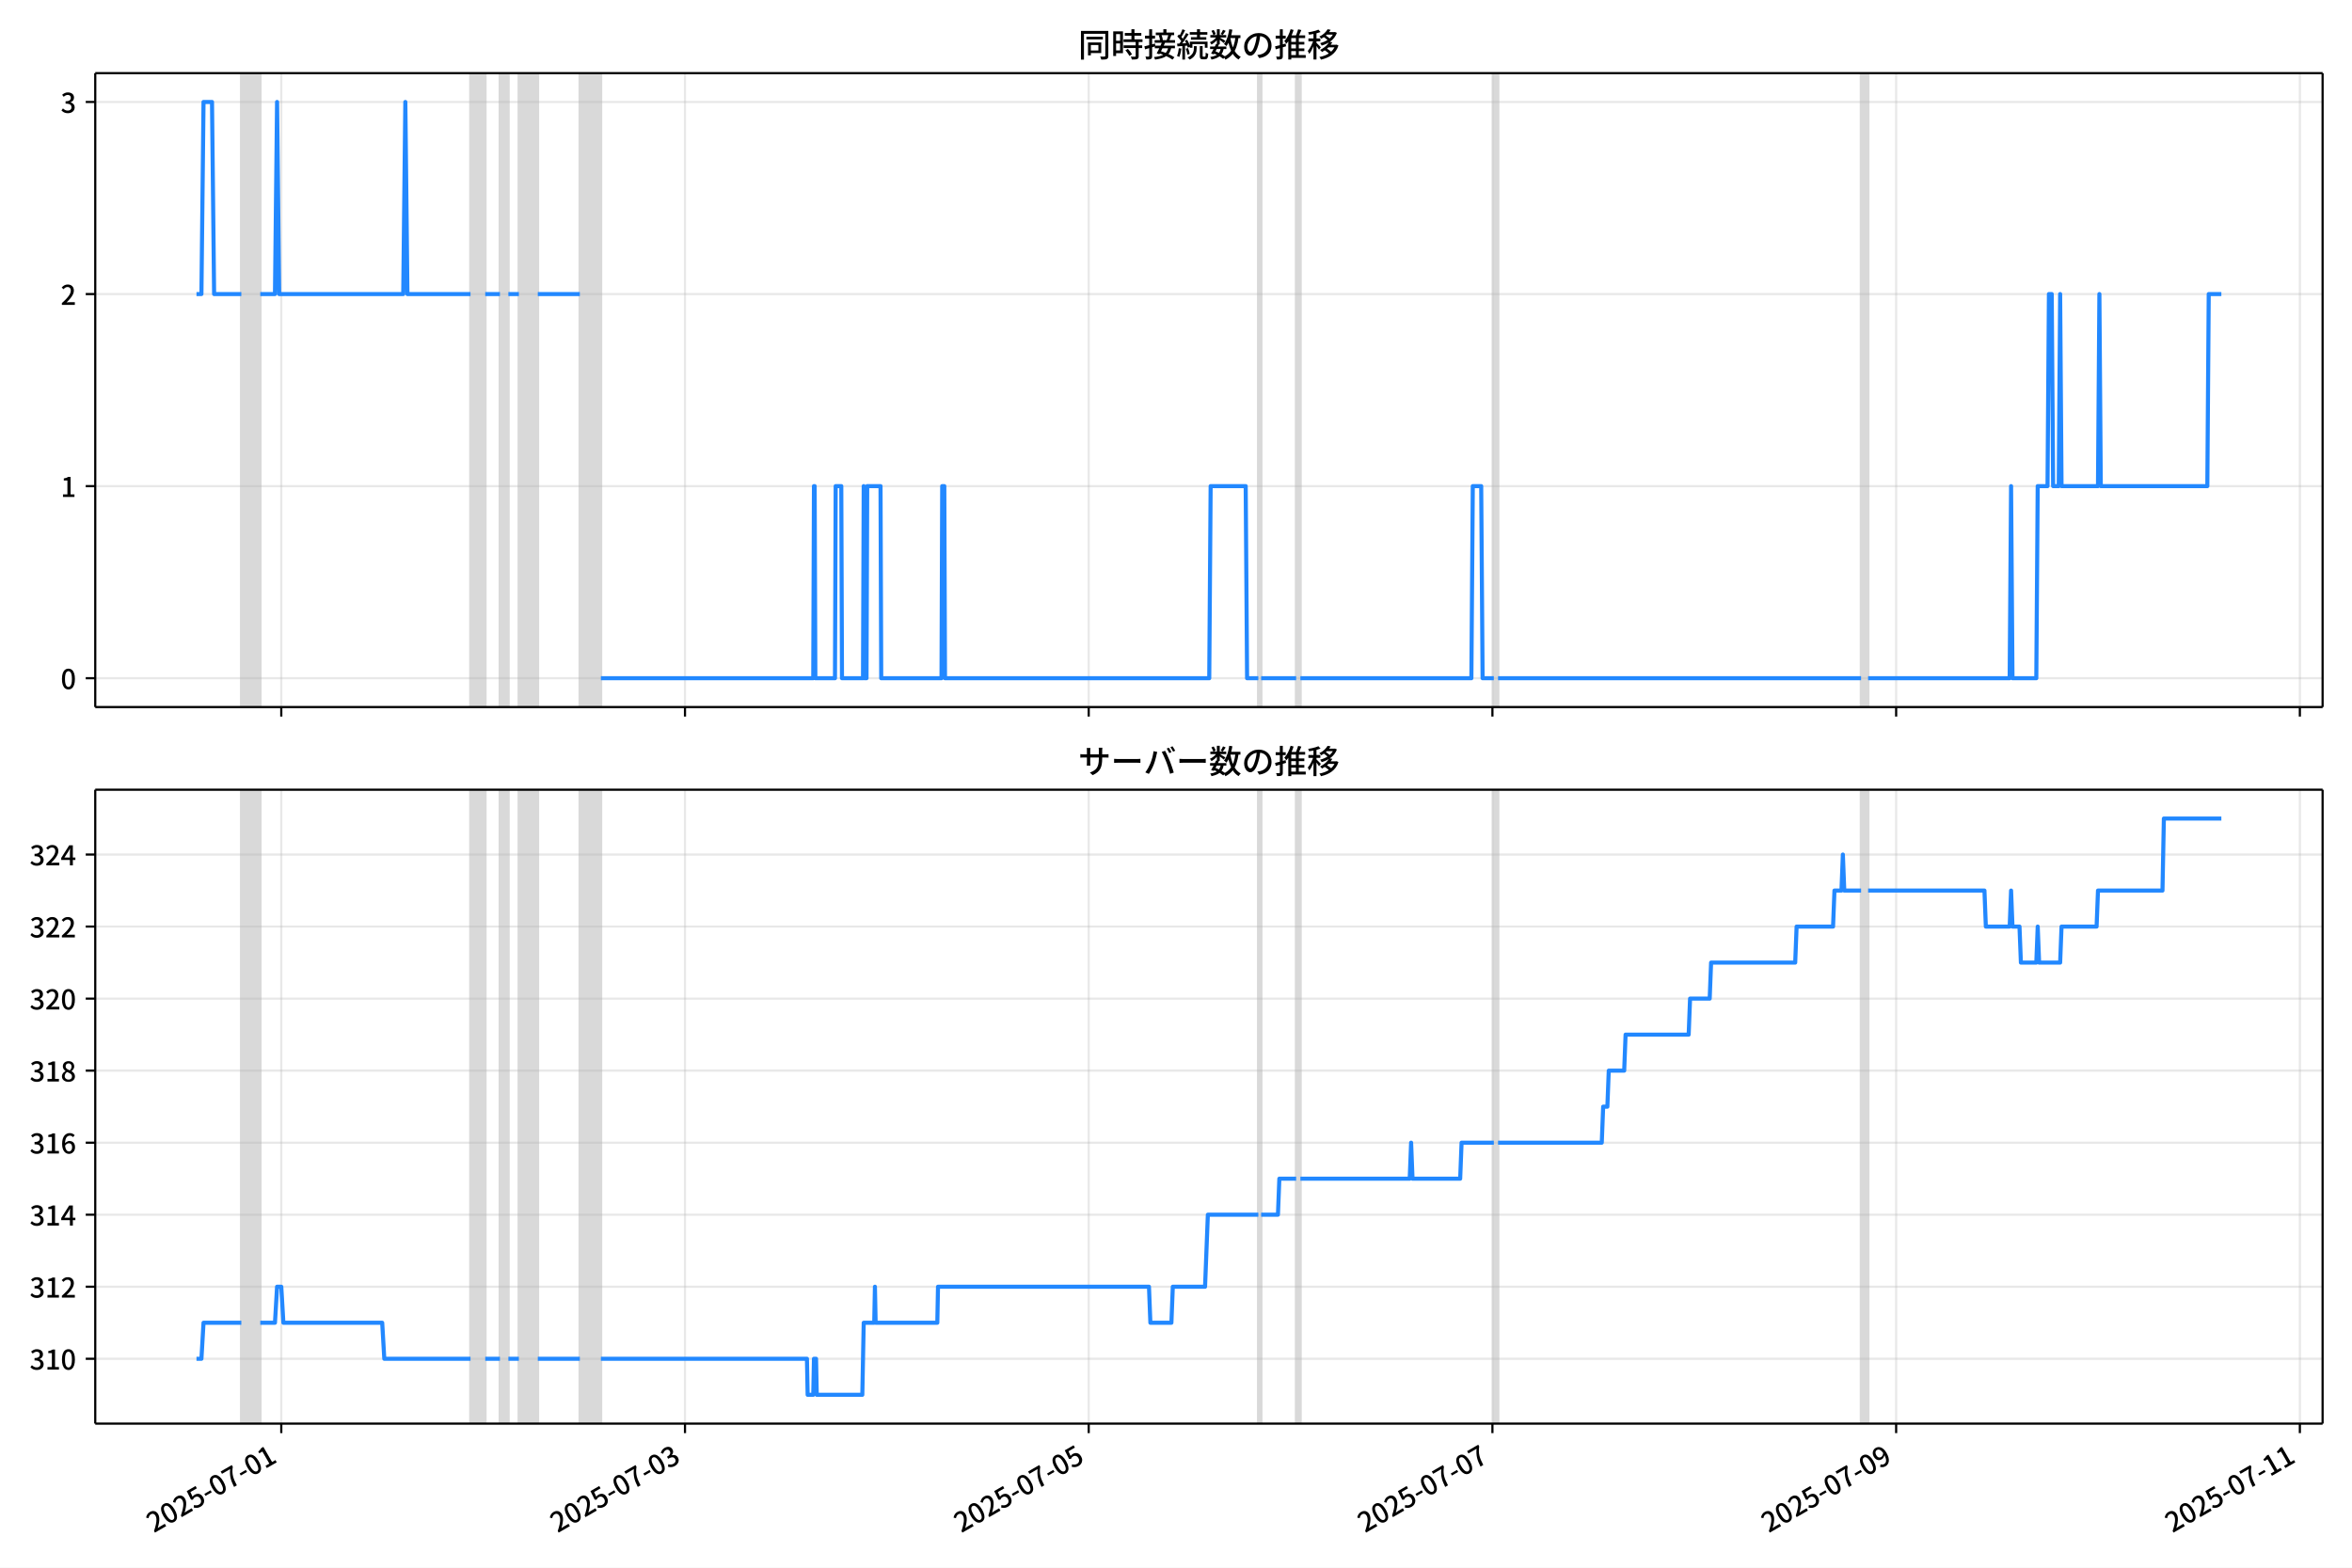
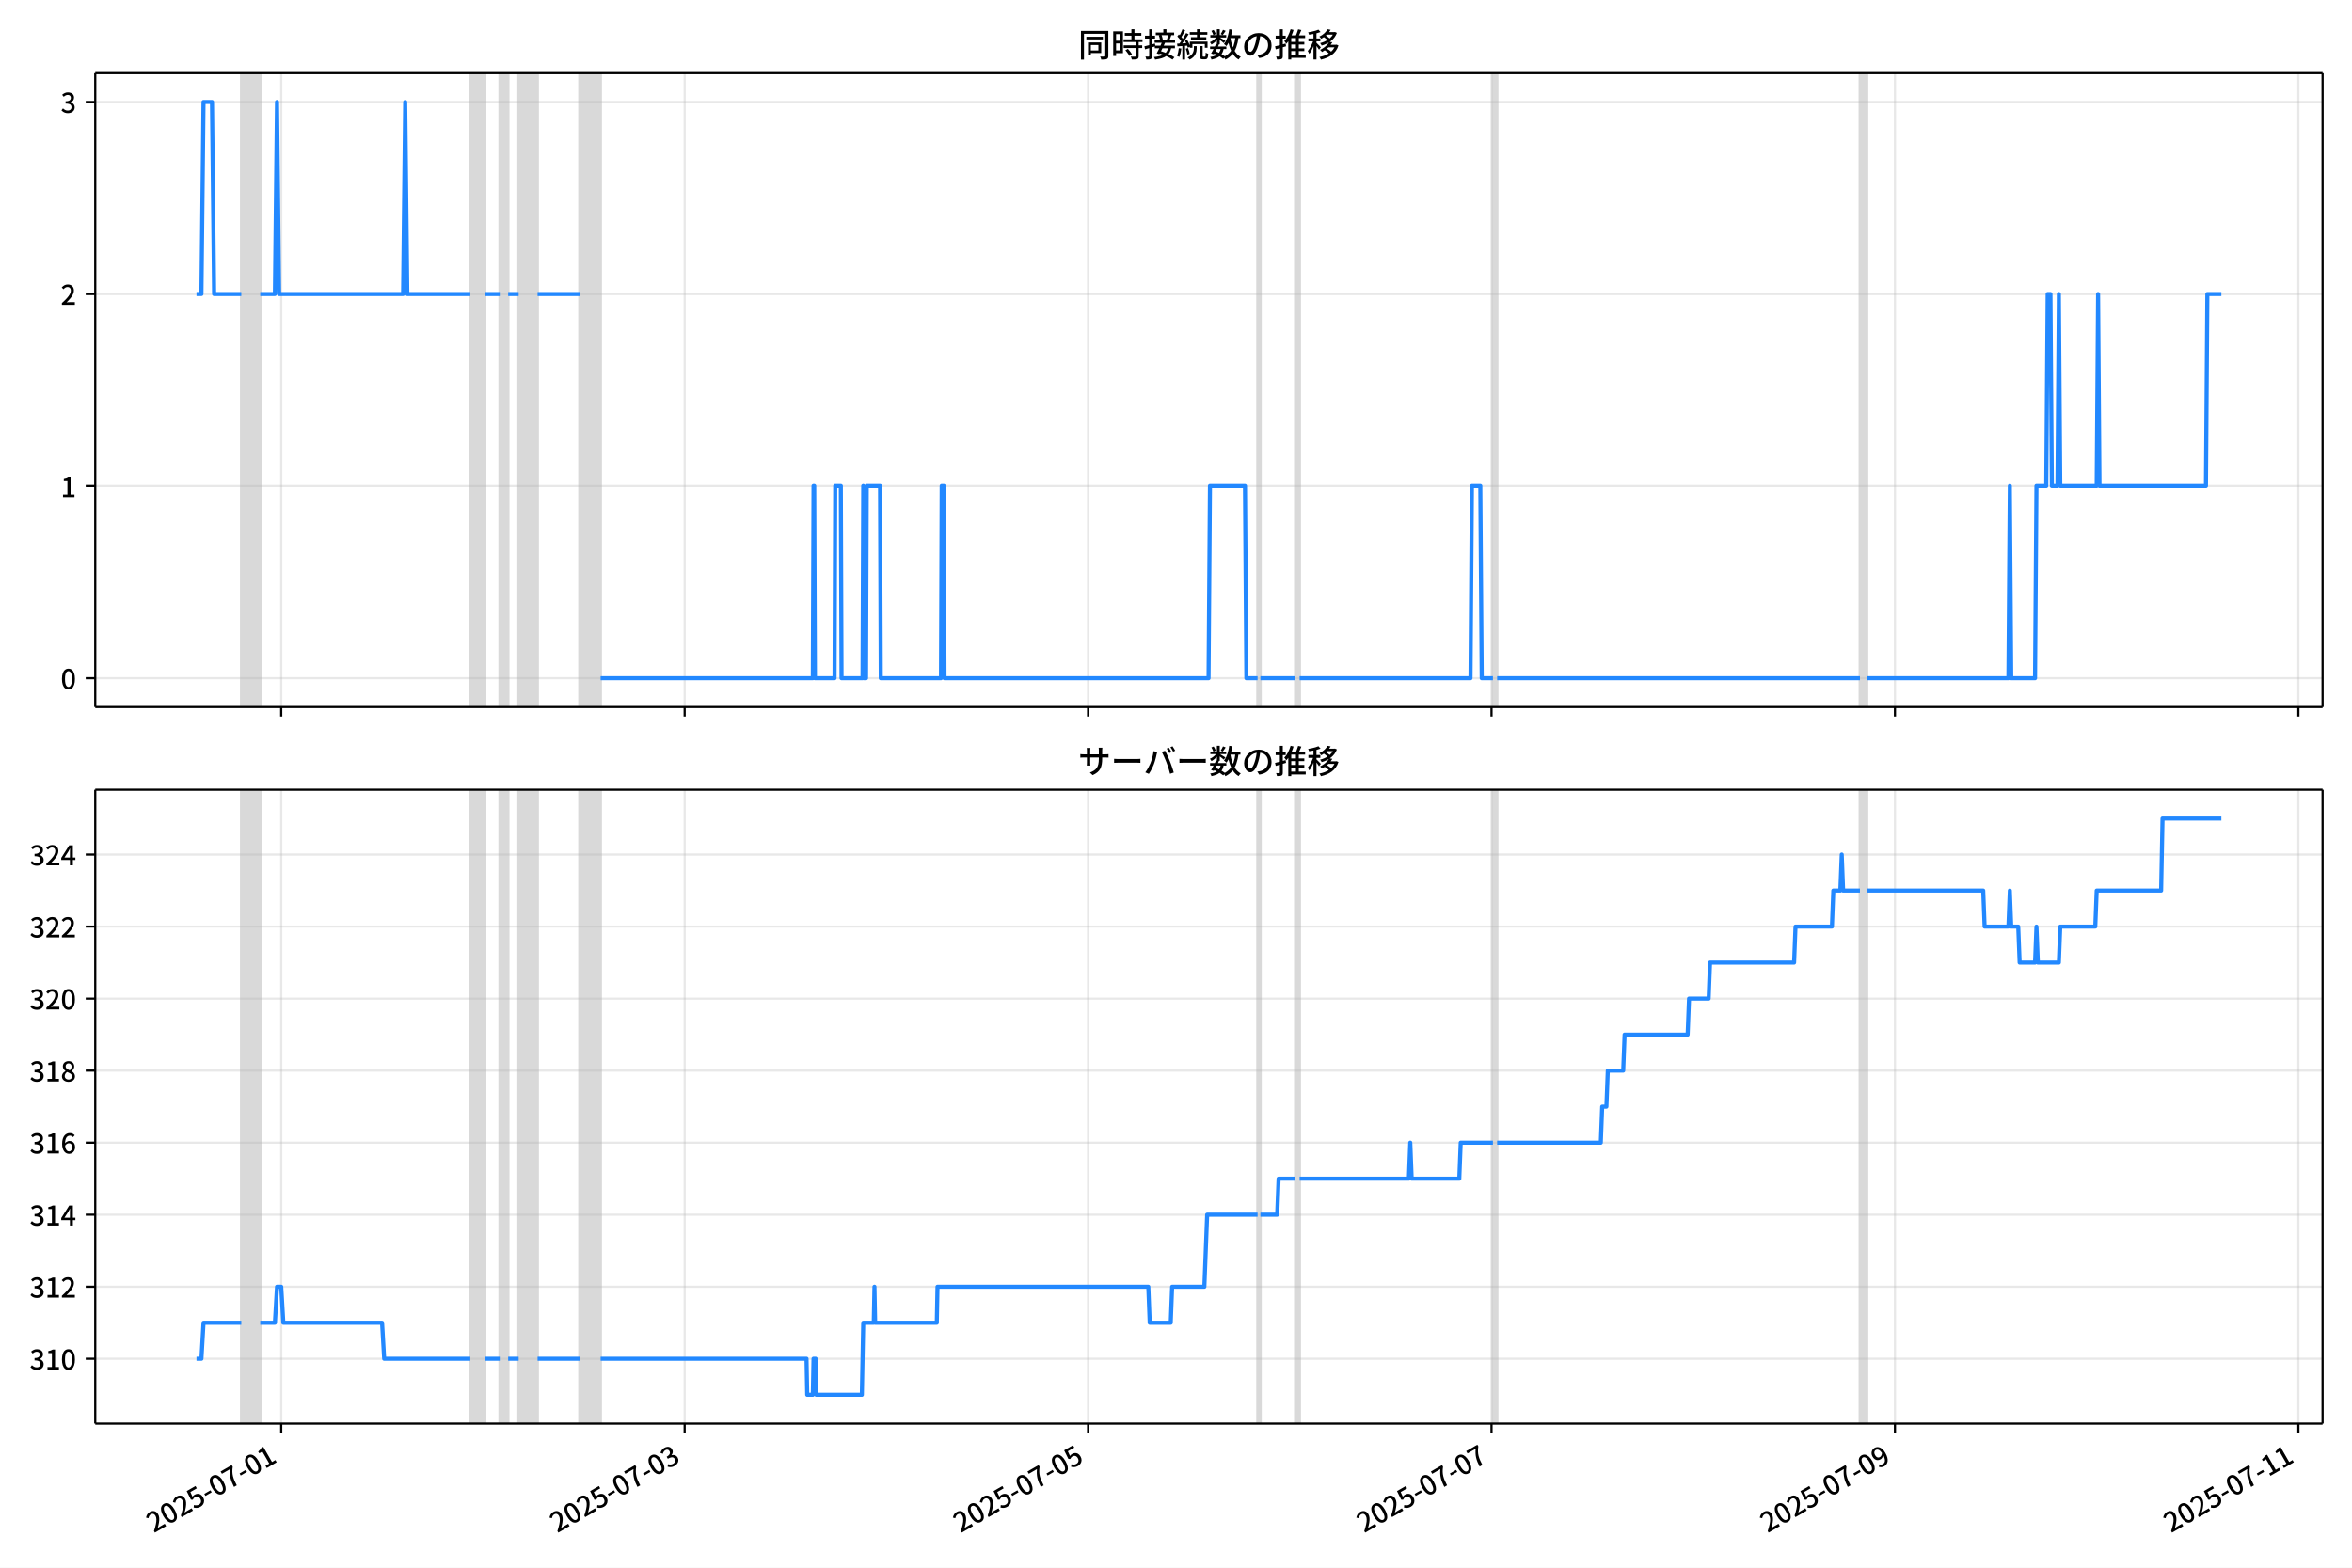
<svg xmlns="http://www.w3.org/2000/svg" xmlns:xlink="http://www.w3.org/1999/xlink" version="1.1" viewBox="0 0 864 576">
  <defs>
    <style type="text/css">*{stroke-linejoin: round; stroke-linecap: butt}</style>
  </defs>
  <g id="aa">
    <g id="ab">
      <path d="m0 576h864v-576h-864z" fill="#fff" />
    </g>
    <g id="ac">
      <g id="ad">
        <path d="m34.99 259.78h818.21v-232.9h-818.21z" fill="#fff" />
      </g>
      <g id="ae">
-         <path d="m88.652 259.78h6.952v-232.9h-6.952z" clip-path="url(#b)" fill="#808080" opacity=".3" stroke="#808080" />
+         <path d="m88.64 259.78h6.947v-232.9h-6.947z" clip-path="url(#b)" fill="#808080" opacity=".3" stroke="#808080" />
      </g>
      <g id="af">
-         <path d="m172.84 259.78h5.407v-232.9h-5.407z" clip-path="url(#b)" fill="#808080" opacity=".3" stroke="#808080" />
+         <path d="m172.78 259.78h5.403v-232.9h-5.403z" clip-path="url(#b)" fill="#808080" opacity=".3" stroke="#808080" />
      </g>
      <g id="ag">
-         <path d="m183.66 259.78h3.09v-232.9h-3.09z" clip-path="url(#b)" fill="#808080" opacity=".3" stroke="#808080" />
+         <path d="m183.58 259.78h3.087v-232.9h-3.087z" clip-path="url(#b)" fill="#808080" opacity=".3" stroke="#808080" />
      </g>
      <g id="ah">
-         <path d="m190.61 259.78h6.952v-232.9h-6.952z" clip-path="url(#b)" fill="#808080" opacity=".3" stroke="#808080" />
+         <path d="m190.53 259.78h6.947v-232.9h-6.947z" clip-path="url(#b)" fill="#808080" opacity=".3" stroke="#808080" />
      </g>
      <g id="ai">
-         <path d="m213.01 259.78h7.724v-232.9h-7.724z" clip-path="url(#b)" fill="#808080" opacity=".3" stroke="#808080" />
+         <path d="m212.91 259.78h7.719v-232.9h-7.719z" clip-path="url(#b)" fill="#808080" opacity=".3" stroke="#808080" />
      </g>
      <g id="aj">
-         <path d="m462.24 259.78h1.03v-232.9h-1.03z" clip-path="url(#b)" fill="#808080" opacity=".3" stroke="#808080" />
+         <path d="m461.97 259.78h1.029v-232.9h-1.029z" clip-path="url(#b)" fill="#808080" opacity=".3" stroke="#808080" />
      </g>
      <g id="ak">
-         <path d="m476.15 259.78h1.545v-232.9h-1.545z" clip-path="url(#b)" fill="#808080" opacity=".3" stroke="#808080" />
+         <path d="m475.87 259.78h1.544v-232.9h-1.544z" clip-path="url(#b)" fill="#808080" opacity=".3" stroke="#808080" />
      </g>
      <g id="al">
-         <path d="m548.75 259.78h1.545v-232.9h-1.545z" clip-path="url(#b)" fill="#808080" opacity=".3" stroke="#808080" />
+         <path d="m548.42 259.78h1.544v-232.9h-1.544z" clip-path="url(#b)" fill="#808080" opacity=".3" stroke="#808080" />
      </g>
      <g id="am">
-         <path d="m683.67 259.78h2.575v-232.9h-2.575z" clip-path="url(#b)" fill="#808080" opacity=".3" stroke="#808080" />
+         <path d="m683.25 259.78h2.573v-232.9h-2.573z" clip-path="url(#b)" fill="#808080" opacity=".3" stroke="#808080" />
      </g>
      <g id="an">
        <g id="ao">
          <g id="ap">
-             <path d="m103.33 259.78v-232.9" clip-path="url(#b)" fill="none" stroke="#b0b0b0" stroke-linecap="square" stroke-opacity=".3" stroke-width=".8" />
+             <path d="m103.31 259.78v-232.9" clip-path="url(#b)" fill="none" stroke="#b0b0b0" stroke-linecap="square" stroke-opacity=".3" stroke-width=".8" />
          </g>
          <g id="aq">
            <defs>
-               <path id="f" d="m0 0v3.5" stroke="#000" stroke-width=".8" />
+               <path id="e" d="m0 0v3.5" stroke="#000" stroke-width=".8" />
            </defs>
-             <use x="103.328" y="259.778" stroke="#000000" stroke-width=".8" xlink:href="#f" />
+             <use x="103.306" y="259.778" stroke="#000000" stroke-width=".8" xlink:href="#e" />
          </g>
        </g>
        <g id="ar">
          <g id="as">
-             <path d="m251.63 259.78v-232.9" clip-path="url(#b)" fill="none" stroke="#b0b0b0" stroke-linecap="square" stroke-opacity=".3" stroke-width=".8" />
+             <path d="m251.51 259.78v-232.9" clip-path="url(#b)" fill="none" stroke="#b0b0b0" stroke-linecap="square" stroke-opacity=".3" stroke-width=".8" />
          </g>
          <g id="at">
-             <use x="251.631" y="259.778" stroke="#000000" stroke-width=".8" xlink:href="#f" />
+             <use x="251.507" y="259.778" stroke="#000000" stroke-width=".8" xlink:href="#e" />
          </g>
        </g>
        <g id="au">
          <g id="av">
-             <path d="m399.93 259.78v-232.9" clip-path="url(#b)" fill="none" stroke="#b0b0b0" stroke-linecap="square" stroke-opacity=".3" stroke-width=".8" />
+             <path d="m399.71 259.78v-232.9" clip-path="url(#b)" fill="none" stroke="#b0b0b0" stroke-linecap="square" stroke-opacity=".3" stroke-width=".8" />
          </g>
          <g id="aw">
-             <use x="399.935" y="259.778" stroke="#000000" stroke-width=".8" xlink:href="#f" />
+             <use x="399.708" y="259.778" stroke="#000000" stroke-width=".8" xlink:href="#e" />
          </g>
        </g>
        <g id="ax">
          <g id="ay">
-             <path d="m548.24 259.78v-232.9" clip-path="url(#b)" fill="none" stroke="#b0b0b0" stroke-linecap="square" stroke-opacity=".3" stroke-width=".8" />
+             <path d="m547.91 259.78v-232.9" clip-path="url(#b)" fill="none" stroke="#b0b0b0" stroke-linecap="square" stroke-opacity=".3" stroke-width=".8" />
          </g>
          <g id="az">
-             <use x="548.238" y="259.778" stroke="#000000" stroke-width=".8" xlink:href="#f" />
+             <use x="547.909" y="259.778" stroke="#000000" stroke-width=".8" xlink:href="#e" />
          </g>
        </g>
        <g id="ba">
          <g id="bb">
-             <path d="m696.54 259.78v-232.9" clip-path="url(#b)" fill="none" stroke="#b0b0b0" stroke-linecap="square" stroke-opacity=".3" stroke-width=".8" />
+             <path d="m696.11 259.78v-232.9" clip-path="url(#b)" fill="none" stroke="#b0b0b0" stroke-linecap="square" stroke-opacity=".3" stroke-width=".8" />
          </g>
          <g id="bc">
-             <use x="696.542" y="259.778" stroke="#000000" stroke-width=".8" xlink:href="#f" />
+             <use x="696.11" y="259.778" stroke="#000000" stroke-width=".8" xlink:href="#e" />
          </g>
        </g>
        <g id="bd">
          <g id="be">
-             <path d="m844.85 259.78v-232.9" clip-path="url(#b)" fill="none" stroke="#b0b0b0" stroke-linecap="square" stroke-opacity=".3" stroke-width=".8" />
+             <path d="m844.31 259.78v-232.9" clip-path="url(#b)" fill="none" stroke="#b0b0b0" stroke-linecap="square" stroke-opacity=".3" stroke-width=".8" />
          </g>
          <g id="bf">
-             <use x="844.845" y="259.778" stroke="#000000" stroke-width=".8" xlink:href="#f" />
+             <use x="844.311" y="259.778" stroke="#000000" stroke-width=".8" xlink:href="#e" />
          </g>
        </g>
      </g>
      <g id="bg">
        <g id="bh">
          <g id="bi">
            <path d="m34.99 249.19h818.21" clip-path="url(#b)" fill="none" stroke="#b0b0b0" stroke-linecap="square" stroke-opacity=".3" stroke-width=".8" />
          </g>
          <g id="bj">
            <defs>
-               <path id="e" d="m0 0h-3.5" stroke="#000" stroke-width=".8" />
+               <path id="f" d="m0 0h-3.5" stroke="#000" stroke-width=".8" />
            </defs>
-             <use x="34.99" y="249.191" stroke="#000000" stroke-width=".8" xlink:href="#e" />
+             <use x="34.99" y="249.191" stroke="#000000" stroke-width=".8" xlink:href="#f" />
          </g>
          <g id="bk">
            <g transform="translate(22.29 253.18) scale(.1 -.1)">
              <defs>
                <path id="c" transform="scale(.015625)" d="m1830-90q-460 0-806 275-346 276-535 823-188 547-188 1366 0 820 188 1357 189 538 535 803 346 266 806 266 461 0 800-269 340-269 528-803 189-534 189-1354 0-819-189-1366-188-547-528-823-339-275-800-275zm0 589q237 0 422 185 186 186 288 599 103 413 103 1091 0 679-103 1082-102 403-288 582-185 180-422 180-236 0-422-180-186-179-292-582-105-403-105-1082 0-678 105-1091 106-413 292-599 186-185 422-185z" />
              </defs>
              <use xlink:href="#c" />
            </g>
          </g>
        </g>
        <g id="bl">
          <g id="bm">
            <path d="m34.99 178.62h818.21" clip-path="url(#b)" fill="none" stroke="#b0b0b0" stroke-linecap="square" stroke-opacity=".3" stroke-width=".8" />
          </g>
          <g id="bn">
-             <use x="34.99" y="178.616" stroke="#000000" stroke-width=".8" xlink:href="#e" />
+             <use x="34.99" y="178.616" stroke="#000000" stroke-width=".8" xlink:href="#f" />
          </g>
          <g id="bo">
            <g transform="translate(22.29 182.6) scale(.1 -.1)">
              <defs>
                <path id="i" transform="scale(.015625)" d="m544 0v608h1037v3277h-845v467q333 58 579 147 247 90 451 218h557v-4109h915v-608h-2694z" />
              </defs>
              <use xlink:href="#i" />
            </g>
          </g>
        </g>
        <g id="bp">
          <g id="bq">
            <path d="m34.99 108.04h818.21" clip-path="url(#b)" fill="none" stroke="#b0b0b0" stroke-linecap="square" stroke-opacity=".3" stroke-width=".8" />
          </g>
          <g id="br">
-             <use x="34.99" y="108.041" stroke="#000000" stroke-width=".8" xlink:href="#e" />
+             <use x="34.99" y="108.041" stroke="#000000" stroke-width=".8" xlink:href="#f" />
          </g>
          <g id="bs">
            <g transform="translate(22.29 112.03) scale(.1 -.1)">
              <defs>
                <path id="d" transform="scale(.015625)" d="m282 0v429q697 621 1164 1136 468 515 701 956 234 442 234 826 0 256-87 451-86 196-262 301-176 106-445 106-275 0-506-151-230-150-422-368l-416 410q301 333 637 518 336 186 803 186 429 0 749-176t496-493 176-745q0-455-224-919t-615-935q-390-470-889-950 186 20 394 36t374 16h1184v-634h-3046z" />
              </defs>
              <use xlink:href="#d" />
            </g>
          </g>
        </g>
        <g id="bt">
          <g id="bu">
            <path d="m34.99 37.466h818.21" clip-path="url(#b)" fill="none" stroke="#b0b0b0" stroke-linecap="square" stroke-opacity=".3" stroke-width=".8" />
          </g>
          <g id="bv">
-             <use x="34.99" y="37.466" stroke="#000000" stroke-width=".8" xlink:href="#e" />
+             <use x="34.99" y="37.466" stroke="#000000" stroke-width=".8" xlink:href="#f" />
          </g>
          <g id="bw">
            <g transform="translate(22.29 41.451) scale(.1 -.1)">
              <defs>
                <path id="h" transform="scale(.015625)" d="m1715-90q-371 0-656 90t-503 240q-217 150-377 323l359 474q211-205 479-359 269-153 634-153 269 0 467 92 199 93 311 266t112 423q0 256-125 451t-429 300q-304 106-835 106v551q467 0 732 105 266 106 384 291 119 186 119 423 0 307-192 489-192 183-531 183-269 0-503-119-233-118-438-316l-384 460q282 256 614 413 333 157 737 157 422 0 748-144 327-144 512-413 186-269 186-659 0-403-221-685-221-281-592-422v-26q269-70 490-227t349-400 128-557q0-422-215-726-214-304-573-468-358-163-787-163z" />
              </defs>
              <use xlink:href="#h" />
            </g>
          </g>
        </g>
      </g>
      <g id="bx">
-         <path d="m72.181 108.04h1.813l.771-70.575h3.115l.774 70.575h9.997m6.952 0h5.407l.772-70.575.772 70.575h45.572l.772-70.575.772 70.575h23.172m5.407 0h5.407m3.09 0h3.862m6.952 0h15.448m7.724 141.15h78.014l.257-70.575h.257l.257 70.575h7.209l.257-70.575h2.06l.257 70.575h7.724l.257-70.575.257 70.575h.772l.257-70.575h4.892l.257 70.575h22.143l.257-70.575h.772l.257 70.575h97.067l.515-70.575h12.874l.515 70.575h4.12m1.03 0h12.874m1.545 0h62.823l.515-70.575h3.09l.515 70.575h4.12m1.545 0h133.37m2.575 0h52.009l.515-70.575.515 70.575h8.754l.515-70.575h3.605l.515-70.575h1.03l.515 70.575h2.06l.515-70.575.515 70.575h13.389l.515-70.575.515 70.575h39.136l.515-70.575h4.635v0" clip-path="url(#b)" fill="none" stroke="#28f" stroke-linecap="square" stroke-width="1.5" />
+         <path d="m72.181 108.04h1.812l.77-70.575h3.113l.774 70.575h9.99m6.947 0h5.403l.772-70.575.772 70.575h45.541l.772-70.575.772 70.575h23.156m5.403 0h5.403m3.087 0h3.859m6.947 0h15.438m7.719 141.15h77.96l.257-70.575h.257l.257 70.575h7.204l.257-70.575h2.058l.257 70.575h7.719l.257-70.575.257 70.575h.772l.257-70.575h4.889l.257 70.575h22.127l.257-70.575h.772l.257 70.575h97l.515-70.575h12.865l.515 70.575h4.117m1.029 0h12.865m1.544 0h62.78l.515-70.575h3.087l.515 70.575h4.117m1.544 0h133.28m2.573 0h51.973l.515-70.575.515 70.575h8.748l.515-70.575h3.602l.515-70.575h1.029l.515 70.575h2.058l.515-70.575.515 70.575h13.379l.515-70.575.515 70.575h39.109l.515-70.575h5.146v0" clip-path="url(#b)" fill="none" stroke="#28f" stroke-linecap="square" stroke-width="1.5" />
      </g>
      <g id="by">
        <path d="m34.99 259.78v-232.9" fill="none" stroke="#000" stroke-linecap="square" stroke-width=".8" />
      </g>
      <g id="bz">
        <path d="m853.2 259.78v-232.9" fill="none" stroke="#000" stroke-linecap="square" stroke-width=".8" />
      </g>
      <g id="ca">
        <path d="m34.99 259.78h818.21" fill="none" stroke="#000" stroke-linecap="square" stroke-width=".8" />
      </g>
      <g id="cb">
        <path d="m34.99 26.88h818.21" fill="none" stroke="#000" stroke-linecap="square" stroke-width=".8" />
      </g>
      <g id="cc">
        <g transform="translate(396.1 20.88) scale(.12 -.12)">
          <defs>
            <path id="u" transform="scale(.015625)" d="m1587 3936h3232v-518h-3232v518zm320-1114h557v-2534h-557v2534zm301 0h2291v-2086h-2291v512h1734v1069h-1734v505zm-1683 2260h5113v-570h-4524v-5056h-589v5626zm4768 0h595v-4896q0-250-67-397t-227-218q-160-77-426-96t-675-19q-13 83-45 192t-77 218q-45 108-89 185 281-13 527-13 247 0 330 0 83 7 118 42 36 35 36 112v4890z" />
            <path id="s" transform="scale(.015625)" d="m2714 4672h3238v-525h-3238v525zm-244-1235h3712v-538h-3712v538zm20-1184h3635v-531h-3635v531zm1523 3155h595v-2310h-595v2310zm832-2451h589v-2823q0-230-61-364-61-135-227-199-167-70-423-86t-633-16q-20 121-78 285-57 163-121 284 275-6 509-9t310-3q77 6 106 28 29 23 29 93v2810zm-2023-1677 487 282q153-160 313-352t294-381q135-189 206-343l-519-313q-64 153-189 348-124 196-278 394-154 199-314 365zm-2086 3718h1619v-4281h-1619v544h1056v3187h-1056v550zm32-1843h1293v-537h-1293v537zm-320 1843h563v-4832h-563v4832z" />
            <path id="t" transform="scale(.015625)" d="m3866 5408h614v-870h-614v870zm-1479-653h3597v-518h-3597v518zm-230-1485h4e3v-518h-4e3v518zm825 922 519 102q64-160 121-342 58-182 96-352 39-170 45-304l-544-128q-6 134-42 313-35 180-83 365-48 186-112 346zm1856 109 589-71q-96-275-202-557-105-281-195-486l-518 77q58 147 122 329 64 183 118 372t86 336zm-2643-2106h3943v-518h-3943v518zm1408 685 602-115q-167-371-362-784t-390-797-362-685l-525 179q160 288 346 666t368 784 323 752zm-659-2157 358 403q352-102 733-240 381-137 752-304 371-166 697-336 327-169 558-329l-384-461q-218 160-532 336-313 176-685 345-371 170-755 323-384 154-742 263zm1894 1114 583-71q-122-550-353-944-230-393-604-662t-922-435q-547-167-1296-269-25 128-93 269-67 141-137 230 678 64 1168 192t819 349q330 221 531 550 202 330 304 791zm-4684 217q396 90 953 240 557 151 1120 311l77-544q-525-154-1053-311-528-156-963-284l-134 588zm121 2093h1965v-563h-1965v563zm819 1248h576v-5229q0-236-51-374t-192-208q-141-77-355-99-214-23-541-16-13 115-64 288t-109 294q205-6 381-6t234 0q64 0 92 28 29 29 29 93v5229z" />
            <path id="r" transform="scale(.015625)" d="m4058 5408h595v-1798h-595v1798zm-1415-563h3443v-499h-3443v499zm231-992h3008v-499h-3008v499zm-224-877h3475v-1203h-531v729h-2432v-729h-512v1203zm1964-877h551v-1881q0-122 22-157 23-35 106-35 25 0 92 0 68 0 135 0t99 0q51 0 83 54t45 224 19 515q90-70 234-131t259-93q-19-429-83-662-64-234-183-326-118-93-316-93-39 0-103 0t-134 0-138 0q-67 0-99 0-237 0-365 64t-176 218q-48 153-48 422v1881zm-1164-6h550v-455q0-243-48-528-48-284-186-579-137-294-409-572-272-279-727-503-70 90-192 208-121 118-230 195 416 205 665 438 250 234 371 474 122 240 164 467 42 228 42 413v442zm-2240 3309 524-192q-121-244-259-503-137-259-275-496t-259-416l-410 173q122 186 246 438 125 253 240 515 116 263 193 481zm716-743 500-230q-224-359-496-756-272-396-548-764-275-368-518-650l-358 205q179 211 377 483 199 272 387 569 189 298 358 592 170 295 298 551zm-1721-665 307 403q166-154 339-340 173-185 320-364t224-327l-326-460q-77 160-218 348-141 189-314 384-172 196-332 356zm1485-832 435 179q128-211 249-458 122-246 215-474 93-227 137-412l-473-211q-32 185-119 422-86 237-201 486-115 250-243 468zm-1530-583q422 26 998 54 576 29 1184 68l7-499q-570-45-1127-84-556-38-992-70l-70 531zm1702-992 436 135q121-276 214-596t118-556l-454-148q-26 237-112 563-86 327-202 602zm-1363 109 499-83q-57-455-163-897-105-441-253-748-51 32-134 73-83 42-170 83-86 42-144 62 148 294 234 697t131 813zm691 627h525v-2861h-525v2861z" />
            <path id="m" transform="scale(.015625)" d="m224 2022h3187v-499h-3187v499zm51 2247h3111v-487h-3111v487zm1127-1735 563-121q-154-320-333-672t-352-679q-173-326-326-582l-532 173q148 243 324 566t345 669q170 346 311 646zm934-832 563-64q-89-480-262-838t-461-614-701-432-976-298q-25 128-99 269t-157 237q659 102 1085 303 426 202 666 554t342 883zm422 3597 519-211q-147-218-298-436-150-217-278-377l-403 186q121 173 252 413 132 240 208 425zm-1203 109h563v-2957h-563v2957zm-1075-320 448 186q134-192 246-420 112-227 157-393l-467-211q-38 172-147 406t-237 432zm1094-1050 397-236q-160-263-400-529-240-265-519-489-278-224-553-378-51 103-141 237-89 135-179 218 269 109 534 294 266 186 493 416 228 231 368 467zm487-204q83-45 246-145 163-99 352-211t346-211 221-150l-327-423q-83 77-230 198-147 122-317 253-170 132-327 250-156 119-259 189l295 250zm1798 396h2311v-556h-2311v556zm115 1178 615-90q-103-640-263-1235t-384-1101q-224-505-512-889-44 57-134 134t-186 157-166 125q275 339 473 796 199 458 340 995 141 538 217 1108zm1223-1510 614-58q-147-1101-445-1940-297-838-813-1443-515-604-1321-1014-26 71-90 177-64 105-134 208-70 102-128 159 742 346 1212 880 471 535 730 1290 260 755 375 1741zm-1005-135q134-851 387-1597 253-745 659-1305 407-560 1002-874-70-57-154-150-83-93-154-189-70-96-121-179-633 371-1056 988-422 618-688 1434-265 816-425 1783l550 89zm-3309-3065 327 416q377-148 754-330 378-182 701-378 324-195 548-368l-416-435q-211 179-519 378-307 198-666 383-358 186-729 334z" />
            <path id="q" transform="scale(.015625)" d="m3686 4378q-64-493-163-1041-99-547-265-1084-192-653-432-1104t-522-688-595-237q-320 0-596 221-275 221-448 621-172 400-172 931 0 537 220 1017 221 480 611 851 391 372 909 583 519 211 1121 211 576 0 1040-186 464-185 793-515 330-329 502-771 173-441 173-941 0-672-278-1194-278-521-816-851-538-329-1318-444l-378 601q166 20 307 42t263 48q307 70 585 217 279 148 496 375 218 227 342 534 125 308 125 692t-122 713q-121 330-358 573-236 243-582 380-346 138-781 138-525 0-935-186-409-185-694-489-284-304-432-656-147-352-147-678 0-365 89-605 90-240 224-355 135-115 276-115t288 144 297 457q151 314 298 800 147 461 246 982 100 522 145 1021l684-12z" />
            <path id="n" transform="scale(.015625)" d="m2995 2925h2893v-519h-2893v519zm0-1280h2893v-519h-2893v519zm-64-1299h3232v-557h-3232v557zm1312 3577h563v-3763h-563v3763zm429 1466 634-141q-154-390-340-794-185-403-339-684l-512 140q103 199 208 458 106 259 195 528 90 269 154 493zm-1472 25 582-147q-153-518-371-1018-217-499-483-931t-573-758q-38 64-109 160-70 96-147 198-77 103-141 160 416 416 733 1034t509 1302zm128-1203h2720v-537h-2720v-4205h-582v4422l313 320h269zm-3174-2157q396 90 953 240 557 151 1120 311l77-544q-525-154-1053-311-528-156-963-284l-134 588zm121 2093h1965v-563h-1965v563zm819 1248h576v-5229q0-236-51-374t-192-208q-141-77-355-99-214-23-541-16-13 115-64 288t-109 294q205-6 381-6t234 0q64 0 92 28 29 29 29 93v5229z" />
            <path id="l" transform="scale(.015625)" d="m4051 5402 595-109q-281-493-729-941t-1107-806q-39 64-106 144t-141 153q-73 74-137 119 608 288 1011 678t614 762zm-77-557h1511v-493h-1863l352 493zm1293 0h109l109 25 384-179q-192-505-496-905t-695-701q-390-301-845-519-454-217-947-358-44 109-137 253t-176 227q448 109 867 294 419 186 777 445 359 259 631 592t419 730v96zm-1990-954 377 307q167-96 336-218 170-121 320-249 151-128 247-237l-397-332q-90 108-237 236t-317 259q-169 132-329 234zm1107-934 595-109q-307-538-803-1031-496-492-1232-876-38 64-102 144t-138 156q-74 77-138 116 455 217 807 483t604 554q253 288 407 563zm-90-589h1460v-506h-1818l358 506zm1268 0h121l109 26 384-167q-192-614-531-1075t-787-794q-448-332-983-553-534-221-1129-355-45 115-132 269-86 153-176 249 551 96 1043 285 493 189 903 473 410 285 714 669t464 883v90zm-2132-1056 410 339q186-102 384-237 198-134 371-275t282-269l-435-371q-103 128-270 272-166 144-361 288t-381 253zm-2150 3533h589v-5376h-589v5376zm-992-1242h2336v-569h-2336v569zm1024-224 365-160q-96-339-231-707-134-368-291-727-157-358-336-672-179-313-365-537-44 128-134 291t-160 272q173 192 339 457 167 266 323 570 157 304 282 618t208 595zm941 1946 416-467q-314-122-695-221-380-99-784-173-403-74-780-131-20 102-71 236-51 135-102 231 358 58 732 138 375 80 711 179t573 208zm-397-2579q58-45 179-170 122-125 266-266 144-140 259-265t160-183l-352-473q-58 102-157 255-99 154-218 317-118 164-227 311-108 147-185 237l275 237z" />
          </defs>
          <use xlink:href="#u" />
          <use transform="translate(100)" xlink:href="#s" />
          <use transform="translate(200)" xlink:href="#t" />
          <use transform="translate(300)" xlink:href="#r" />
          <use transform="translate(400)" xlink:href="#m" />
          <use transform="translate(500)" xlink:href="#q" />
          <use transform="translate(600)" xlink:href="#n" />
          <use transform="translate(700)" xlink:href="#l" />
        </g>
      </g>
    </g>
    <g id="cd">
      <g id="ce">
        <path d="m34.99 523.06h818.21v-232.9h-818.21z" fill="#fff" />
      </g>
      <g id="cf">
-         <path d="m88.652 523.06h6.952v-232.9h-6.952z" clip-path="url(#a)" fill="#808080" opacity=".3" stroke="#808080" />
+         <path d="m88.64 523.06h6.947v-232.9h-6.947z" clip-path="url(#a)" fill="#808080" opacity=".3" stroke="#808080" />
      </g>
      <g id="cg">
-         <path d="m172.84 523.06h5.407v-232.9h-5.407z" clip-path="url(#a)" fill="#808080" opacity=".3" stroke="#808080" />
+         <path d="m172.78 523.06h5.403v-232.9h-5.403z" clip-path="url(#a)" fill="#808080" opacity=".3" stroke="#808080" />
      </g>
      <g id="ch">
-         <path d="m183.66 523.06h3.09v-232.9h-3.09z" clip-path="url(#a)" fill="#808080" opacity=".3" stroke="#808080" />
+         <path d="m183.58 523.06h3.087v-232.9h-3.087z" clip-path="url(#a)" fill="#808080" opacity=".3" stroke="#808080" />
      </g>
      <g id="ci">
-         <path d="m190.61 523.06h6.952v-232.9h-6.952z" clip-path="url(#a)" fill="#808080" opacity=".3" stroke="#808080" />
+         <path d="m190.53 523.06h6.947v-232.9h-6.947z" clip-path="url(#a)" fill="#808080" opacity=".3" stroke="#808080" />
      </g>
      <g id="cj">
-         <path d="m213.01 523.06h7.724v-232.9h-7.724z" clip-path="url(#a)" fill="#808080" opacity=".3" stroke="#808080" />
+         <path d="m212.91 523.06h7.719v-232.9h-7.719z" clip-path="url(#a)" fill="#808080" opacity=".3" stroke="#808080" />
      </g>
      <g id="ck">
-         <path d="m462.24 523.06h1.03v-232.9h-1.03z" clip-path="url(#a)" fill="#808080" opacity=".3" stroke="#808080" />
+         <path d="m461.97 523.06h1.029v-232.9h-1.029z" clip-path="url(#a)" fill="#808080" opacity=".3" stroke="#808080" />
      </g>
      <g id="cl">
-         <path d="m476.15 523.06h1.545v-232.9h-1.545z" clip-path="url(#a)" fill="#808080" opacity=".3" stroke="#808080" />
+         <path d="m475.87 523.06h1.544v-232.9h-1.544z" clip-path="url(#a)" fill="#808080" opacity=".3" stroke="#808080" />
      </g>
      <g id="cm">
-         <path d="m548.75 523.06h1.545v-232.9h-1.545z" clip-path="url(#a)" fill="#808080" opacity=".3" stroke="#808080" />
+         <path d="m548.42 523.06h1.544v-232.9h-1.544z" clip-path="url(#a)" fill="#808080" opacity=".3" stroke="#808080" />
      </g>
      <g id="cn">
-         <path d="m683.67 523.06h2.575v-232.9h-2.575z" clip-path="url(#a)" fill="#808080" opacity=".3" stroke="#808080" />
+         <path d="m683.25 523.06h2.573v-232.9h-2.573z" clip-path="url(#a)" fill="#808080" opacity=".3" stroke="#808080" />
      </g>
      <g id="co">
        <g id="cp">
          <g id="cq">
-             <path d="m103.33 523.06v-232.9" clip-path="url(#a)" fill="none" stroke="#b0b0b0" stroke-linecap="square" stroke-opacity=".3" stroke-width=".8" />
+             <path d="m103.31 523.06v-232.9" clip-path="url(#a)" fill="none" stroke="#b0b0b0" stroke-linecap="square" stroke-opacity=".3" stroke-width=".8" />
          </g>
          <g id="cr">
-             <use x="103.328" y="523.055" stroke="#000000" stroke-width=".8" xlink:href="#f" />
+             <use x="103.306" y="523.055" stroke="#000000" stroke-width=".8" xlink:href="#e" />
          </g>
          <g id="cs">
-             <g transform="translate(56.538 563.33) rotate(-30) scale(.1 -.1)">
+             <g transform="translate(56.517 563.33) rotate(-30) scale(.1 -.1)">
              <defs>
                <path id="k" transform="scale(.015625)" d="m1715-90q-365 0-653 90t-506 237q-217 147-383 307l352 480q134-134 294-246t361-183q202-70 452-70 262 0 473 118 212 119 333 346 122 227 122 541 0 460-247 716-246 256-649 256-224 0-384-64t-365-198l-365 237 141 2240h2387v-627h-1747l-109-1204q154 77 307 118 154 42 340 42 397 0 723-160t518-490q192-329 192-847 0-519-224-887t-586-560q-361-192-777-192z" />
                <path id="g" transform="scale(.015625)" d="m301 1536v544h1689v-544h-1689z" />
                <path id="j" transform="scale(.015625)" d="m1235 0q32 646 109 1187t224 1024 384 941 576 938h-2208v627h3027v-455q-409-512-665-989-256-476-397-969t-205-1053-90-1251h-755z" />
              </defs>
              <use xlink:href="#d" />
              <use transform="translate(57)" xlink:href="#c" />
              <use transform="translate(114)" xlink:href="#d" />
              <use transform="translate(171)" xlink:href="#k" />
              <use transform="translate(228)" xlink:href="#g" />
              <use transform="translate(263.7)" xlink:href="#c" />
              <use transform="translate(320.7)" xlink:href="#j" />
              <use transform="translate(377.7)" xlink:href="#g" />
              <use transform="translate(413.4)" xlink:href="#c" />
              <use transform="translate(470.4)" xlink:href="#i" />
            </g>
          </g>
        </g>
        <g id="ct">
          <g id="cu">
-             <path d="m251.63 523.06v-232.9" clip-path="url(#a)" fill="none" stroke="#b0b0b0" stroke-linecap="square" stroke-opacity=".3" stroke-width=".8" />
+             <path d="m251.51 523.06v-232.9" clip-path="url(#a)" fill="none" stroke="#b0b0b0" stroke-linecap="square" stroke-opacity=".3" stroke-width=".8" />
          </g>
          <g id="cv">
-             <use x="251.631" y="523.055" stroke="#000000" stroke-width=".8" xlink:href="#f" />
+             <use x="251.507" y="523.055" stroke="#000000" stroke-width=".8" xlink:href="#e" />
          </g>
          <g id="cw">
-             <g transform="translate(204.84 563.33) rotate(-30) scale(.1 -.1)">
+             <g transform="translate(204.72 563.33) rotate(-30) scale(.1 -.1)">
              <use xlink:href="#d" />
              <use transform="translate(57)" xlink:href="#c" />
              <use transform="translate(114)" xlink:href="#d" />
              <use transform="translate(171)" xlink:href="#k" />
              <use transform="translate(228)" xlink:href="#g" />
              <use transform="translate(263.7)" xlink:href="#c" />
              <use transform="translate(320.7)" xlink:href="#j" />
              <use transform="translate(377.7)" xlink:href="#g" />
              <use transform="translate(413.4)" xlink:href="#c" />
              <use transform="translate(470.4)" xlink:href="#h" />
            </g>
          </g>
        </g>
        <g id="cx">
          <g id="cy">
-             <path d="m399.93 523.06v-232.9" clip-path="url(#a)" fill="none" stroke="#b0b0b0" stroke-linecap="square" stroke-opacity=".3" stroke-width=".8" />
+             <path d="m399.71 523.06v-232.9" clip-path="url(#a)" fill="none" stroke="#b0b0b0" stroke-linecap="square" stroke-opacity=".3" stroke-width=".8" />
          </g>
          <g id="cz">
-             <use x="399.935" y="523.055" stroke="#000000" stroke-width=".8" xlink:href="#f" />
+             <use x="399.708" y="523.055" stroke="#000000" stroke-width=".8" xlink:href="#e" />
          </g>
          <g id="da">
-             <g transform="translate(353.15 563.33) rotate(-30) scale(.1 -.1)">
+             <g transform="translate(352.92 563.33) rotate(-30) scale(.1 -.1)">
              <use xlink:href="#d" />
              <use transform="translate(57)" xlink:href="#c" />
              <use transform="translate(114)" xlink:href="#d" />
              <use transform="translate(171)" xlink:href="#k" />
              <use transform="translate(228)" xlink:href="#g" />
              <use transform="translate(263.7)" xlink:href="#c" />
              <use transform="translate(320.7)" xlink:href="#j" />
              <use transform="translate(377.7)" xlink:href="#g" />
              <use transform="translate(413.4)" xlink:href="#c" />
              <use transform="translate(470.4)" xlink:href="#k" />
            </g>
          </g>
        </g>
        <g id="db">
          <g id="dc">
-             <path d="m548.24 523.06v-232.9" clip-path="url(#a)" fill="none" stroke="#b0b0b0" stroke-linecap="square" stroke-opacity=".3" stroke-width=".8" />
+             <path d="m547.91 523.06v-232.9" clip-path="url(#a)" fill="none" stroke="#b0b0b0" stroke-linecap="square" stroke-opacity=".3" stroke-width=".8" />
          </g>
          <g id="dd">
-             <use x="548.238" y="523.055" stroke="#000000" stroke-width=".8" xlink:href="#f" />
+             <use x="547.909" y="523.055" stroke="#000000" stroke-width=".8" xlink:href="#e" />
          </g>
          <g id="de">
-             <g transform="translate(501.45 563.33) rotate(-30) scale(.1 -.1)">
+             <g transform="translate(501.12 563.33) rotate(-30) scale(.1 -.1)">
              <use xlink:href="#d" />
              <use transform="translate(57)" xlink:href="#c" />
              <use transform="translate(114)" xlink:href="#d" />
              <use transform="translate(171)" xlink:href="#k" />
              <use transform="translate(228)" xlink:href="#g" />
              <use transform="translate(263.7)" xlink:href="#c" />
              <use transform="translate(320.7)" xlink:href="#j" />
              <use transform="translate(377.7)" xlink:href="#g" />
              <use transform="translate(413.4)" xlink:href="#c" />
              <use transform="translate(470.4)" xlink:href="#j" />
            </g>
          </g>
        </g>
        <g id="df">
          <g id="dg">
-             <path d="m696.54 523.06v-232.9" clip-path="url(#a)" fill="none" stroke="#b0b0b0" stroke-linecap="square" stroke-opacity=".3" stroke-width=".8" />
+             <path d="m696.11 523.06v-232.9" clip-path="url(#a)" fill="none" stroke="#b0b0b0" stroke-linecap="square" stroke-opacity=".3" stroke-width=".8" />
          </g>
          <g id="dh">
-             <use x="696.542" y="523.055" stroke="#000000" stroke-width=".8" xlink:href="#f" />
+             <use x="696.11" y="523.055" stroke="#000000" stroke-width=".8" xlink:href="#e" />
          </g>
          <g id="di">
-             <g transform="translate(649.75 563.33) rotate(-30) scale(.1 -.1)">
+             <g transform="translate(649.32 563.33) rotate(-30) scale(.1 -.1)">
              <defs>
                <path id="v" transform="scale(.015625)" d="m1562-90q-410 0-708 150-297 151-502 356l403 461q141-160 346-256t422-96q224 0 425 102 202 103 352 333 151 230 237 614 87 384 87 941 0 589-115 970t-323 563-496 182q-205 0-372-118-166-118-262-336t-96-525q0-301 86-512 87-211 259-323 173-112 417-112 224 0 460 141 237 141 448 461l32-544q-134-180-313-314t-371-208-384-74q-391 0-689 166-297 167-467 496-169 330-169 823 0 467 195 816t515 541 698 192q339 0 636-138 298-137 519-419 221-281 349-710t128-1018q0-691-141-1187t-391-807q-249-310-563-461-313-150-652-150z" />
              </defs>
              <use xlink:href="#d" />
              <use transform="translate(57)" xlink:href="#c" />
              <use transform="translate(114)" xlink:href="#d" />
              <use transform="translate(171)" xlink:href="#k" />
              <use transform="translate(228)" xlink:href="#g" />
              <use transform="translate(263.7)" xlink:href="#c" />
              <use transform="translate(320.7)" xlink:href="#j" />
              <use transform="translate(377.7)" xlink:href="#g" />
              <use transform="translate(413.4)" xlink:href="#c" />
              <use transform="translate(470.4)" xlink:href="#v" />
            </g>
          </g>
        </g>
        <g id="dj">
          <g id="dk">
-             <path d="m844.85 523.06v-232.9" clip-path="url(#a)" fill="none" stroke="#b0b0b0" stroke-linecap="square" stroke-opacity=".3" stroke-width=".8" />
+             <path d="m844.31 523.06v-232.9" clip-path="url(#a)" fill="none" stroke="#b0b0b0" stroke-linecap="square" stroke-opacity=".3" stroke-width=".8" />
          </g>
          <g id="dl">
-             <use x="844.845" y="523.055" stroke="#000000" stroke-width=".8" xlink:href="#f" />
+             <use x="844.311" y="523.055" stroke="#000000" stroke-width=".8" xlink:href="#e" />
          </g>
          <g id="dm">
-             <g transform="translate(798.06 563.33) rotate(-30) scale(.1 -.1)">
+             <g transform="translate(797.52 563.33) rotate(-30) scale(.1 -.1)">
              <use xlink:href="#d" />
              <use transform="translate(57)" xlink:href="#c" />
              <use transform="translate(114)" xlink:href="#d" />
              <use transform="translate(171)" xlink:href="#k" />
              <use transform="translate(228)" xlink:href="#g" />
              <use transform="translate(263.7)" xlink:href="#c" />
              <use transform="translate(320.7)" xlink:href="#j" />
              <use transform="translate(377.7)" xlink:href="#g" />
              <use transform="translate(413.4)" xlink:href="#i" />
              <use transform="translate(470.4)" xlink:href="#i" />
            </g>
          </g>
        </g>
      </g>
      <g id="dn">
        <g id="do">
          <g id="dp">
            <path d="m34.99 499.24h818.21" clip-path="url(#a)" fill="none" stroke="#b0b0b0" stroke-linecap="square" stroke-opacity=".3" stroke-width=".8" />
          </g>
          <g id="dq">
-             <use x="34.99" y="499.236" stroke="#000000" stroke-width=".8" xlink:href="#e" />
+             <use x="34.99" y="499.236" stroke="#000000" stroke-width=".8" xlink:href="#f" />
          </g>
          <g id="dr">
            <g transform="translate(10.89 503.22) scale(.1 -.1)">
              <use xlink:href="#h" />
              <use transform="translate(57)" xlink:href="#i" />
              <use transform="translate(114)" xlink:href="#c" />
            </g>
          </g>
        </g>
        <g id="ds">
          <g id="dt">
            <path d="m34.99 472.77h818.21" clip-path="url(#a)" fill="none" stroke="#b0b0b0" stroke-linecap="square" stroke-opacity=".3" stroke-width=".8" />
          </g>
          <g id="du">
-             <use x="34.99" y="472.771" stroke="#000000" stroke-width=".8" xlink:href="#e" />
+             <use x="34.99" y="472.771" stroke="#000000" stroke-width=".8" xlink:href="#f" />
          </g>
          <g id="dv">
            <g transform="translate(10.89 476.76) scale(.1 -.1)">
              <use xlink:href="#h" />
              <use transform="translate(57)" xlink:href="#i" />
              <use transform="translate(114)" xlink:href="#d" />
            </g>
          </g>
        </g>
        <g id="dw">
          <g id="dx">
            <path d="m34.99 446.31h818.21" clip-path="url(#a)" fill="none" stroke="#b0b0b0" stroke-linecap="square" stroke-opacity=".3" stroke-width=".8" />
          </g>
          <g id="dy">
-             <use x="34.99" y="446.305" stroke="#000000" stroke-width=".8" xlink:href="#e" />
+             <use x="34.99" y="446.305" stroke="#000000" stroke-width=".8" xlink:href="#f" />
          </g>
          <g id="dz">
            <g transform="translate(10.89 450.29) scale(.1 -.1)">
              <defs>
                <path id="o" transform="scale(.015625)" d="m2170 0v3072q0 192 12 457 13 266 20 458h-26q-90-179-183-365-92-185-195-364l-921-1415h2579v-576h-3328v493l1875 2957h858v-4717h-691z" />
              </defs>
              <use xlink:href="#h" />
              <use transform="translate(57)" xlink:href="#i" />
              <use transform="translate(114)" xlink:href="#o" />
            </g>
          </g>
        </g>
        <g id="ea">
          <g id="eb">
            <path d="m34.99 419.84h818.21" clip-path="url(#a)" fill="none" stroke="#b0b0b0" stroke-linecap="square" stroke-opacity=".3" stroke-width=".8" />
          </g>
          <g id="ec">
-             <use x="34.99" y="419.839" stroke="#000000" stroke-width=".8" xlink:href="#e" />
+             <use x="34.99" y="419.839" stroke="#000000" stroke-width=".8" xlink:href="#f" />
          </g>
          <g id="ed">
            <g transform="translate(10.89 423.82) scale(.1 -.1)">
              <defs>
                <path id="x" transform="scale(.015625)" d="m1971-90q-339 0-634 144-294 144-518 435-224 292-352 733-128 442-128 1044 0 678 147 1161 148 483 397 784 250 301 570 445t665 144q397 0 688-147 292-147 490-359l-403-448q-128 154-327 253-198 99-409 99-307 0-567-182-259-182-413-605-153-422-153-1145 0-608 115-1002t326-589q212-195 493-195 212 0 375 121 163 122 259 343t96 522q0 300-90 511-89 212-259 320-169 109-419 109-211 0-451-134t-458-461l-25 538q134 192 313 323t374 201q196 71 375 71 397 0 694-163 298-163 467-490 170-326 170-825 0-468-195-817-195-348-512-544-317-195-701-195z" />
              </defs>
              <use xlink:href="#h" />
              <use transform="translate(57)" xlink:href="#i" />
              <use transform="translate(114)" xlink:href="#x" />
            </g>
          </g>
        </g>
        <g id="ee">
          <g id="ef">
            <path d="m34.99 393.37h818.21" clip-path="url(#a)" fill="none" stroke="#b0b0b0" stroke-linecap="square" stroke-opacity=".3" stroke-width=".8" />
          </g>
          <g id="eg">
-             <use x="34.99" y="393.374" stroke="#000000" stroke-width=".8" xlink:href="#e" />
+             <use x="34.99" y="393.374" stroke="#000000" stroke-width=".8" xlink:href="#f" />
          </g>
          <g id="eh">
            <g transform="translate(10.89 397.36) scale(.1 -.1)">
              <defs>
                <path id="w" transform="scale(.015625)" d="m1830-90q-441 0-787 163-345 164-547 448-202 285-202 650 0 314 122 557t314 419 403 291v32q-256 186-442 458-185 272-185 643 0 365 176 640t480 425q304 151 694 151 410 0 704-160t457-439q164-278 164-649 0-237-96-448t-234-381q-137-169-291-278v-32q218-115 397-285 179-169 288-406t109-557q0-346-189-628-189-281-532-448-342-166-803-166zm314 2708q205 198 310 419 106 221 106 464 0 211-83 384t-247 272q-163 99-393 99-288 0-480-183-192-182-192-502 0-256 134-429 135-172 359-294t486-230zm-294-2170q236 0 418 89 183 90 285 253 103 164 103 388 0 211-90 367-89 157-246 272-157 116-368 215t-454 195q-244-173-398-426-153-252-153-553 0-237 118-416 119-179 324-282 205-102 461-102z" />
              </defs>
              <use xlink:href="#h" />
              <use transform="translate(57)" xlink:href="#i" />
              <use transform="translate(114)" xlink:href="#w" />
            </g>
          </g>
        </g>
        <g id="ei">
          <g id="ej">
            <path d="m34.99 366.91h818.21" clip-path="url(#a)" fill="none" stroke="#b0b0b0" stroke-linecap="square" stroke-opacity=".3" stroke-width=".8" />
          </g>
          <g id="ek">
-             <use x="34.99" y="366.908" stroke="#000000" stroke-width=".8" xlink:href="#e" />
+             <use x="34.99" y="366.908" stroke="#000000" stroke-width=".8" xlink:href="#f" />
          </g>
          <g id="el">
            <g transform="translate(10.89 370.89) scale(.1 -.1)">
              <use xlink:href="#h" />
              <use transform="translate(57)" xlink:href="#d" />
              <use transform="translate(114)" xlink:href="#c" />
            </g>
          </g>
        </g>
        <g id="em">
          <g id="en">
            <path d="m34.99 340.44h818.21" clip-path="url(#a)" fill="none" stroke="#b0b0b0" stroke-linecap="square" stroke-opacity=".3" stroke-width=".8" />
          </g>
          <g id="eo">
-             <use x="34.99" y="340.442" stroke="#000000" stroke-width=".8" xlink:href="#e" />
+             <use x="34.99" y="340.442" stroke="#000000" stroke-width=".8" xlink:href="#f" />
          </g>
          <g id="ep">
            <g transform="translate(10.89 344.43) scale(.1 -.1)">
              <use xlink:href="#h" />
              <use transform="translate(57)" xlink:href="#d" />
              <use transform="translate(114)" xlink:href="#d" />
            </g>
          </g>
        </g>
        <g id="eq">
          <g id="er">
            <path d="m34.99 313.98h818.21" clip-path="url(#a)" fill="none" stroke="#b0b0b0" stroke-linecap="square" stroke-opacity=".3" stroke-width=".8" />
          </g>
          <g id="es">
-             <use x="34.99" y="313.977" stroke="#000000" stroke-width=".8" xlink:href="#e" />
+             <use x="34.99" y="313.977" stroke="#000000" stroke-width=".8" xlink:href="#f" />
          </g>
          <g id="et">
            <g transform="translate(10.89 317.96) scale(.1 -.1)">
              <use xlink:href="#h" />
              <use transform="translate(57)" xlink:href="#d" />
              <use transform="translate(114)" xlink:href="#o" />
            </g>
          </g>
        </g>
      </g>
      <g id="eu">
-         <path d="m72.181 499.24h1.813l.771-13.233h13.886m6.952 0h5.407l.772-13.233h1.545l.772 13.233h36.303l.772 13.233h31.669m5.407 0h5.407m3.09 0h3.862m6.952 0h15.448m7.724 0h75.697l.257 13.233h2.06l.257-13.233h.772l.257 13.233h16.736l.515-26.466h3.862l.257-13.233.257 13.233h22.657l.257-13.233h77.499l.515 13.233h7.724l.515-13.233h11.844l1.03-26.466h18.538m1.03 0h6.179l.515-13.233h6.179m1.545 0h40.166l.515-13.233.515 13.233h17.508l.515-13.233h11.844m1.545 0h38.106l.515-13.233h1.545l.515-13.233h5.664l.515-13.233h23.172l.515-13.233h7.209l.515-13.233h30.897l.515-13.233h13.389l.515-13.233h2.575l.515-13.233.515 13.233h6.179m2.575 0h42.74l.515 13.233h8.754l.515-13.233.515 13.233h2.575l.515 13.233h5.664l.515-13.233.515 13.233h7.724l.515-13.233h12.874l.515-13.233h23.687l.515-26.466h21.113v0" clip-path="url(#a)" fill="none" stroke="#28f" stroke-linecap="square" stroke-width="1.5" />
+         <path d="m72.181 499.24h1.812l.77-13.233h13.877m6.947 0h5.403l.772-13.233h1.544l.772 13.233h36.278l.772 13.233h31.647m5.403 0h5.403m3.087 0h3.859m6.947 0h15.438m7.719 0h75.644l.257 13.233h2.058l.257-13.233h.772l.257 13.233h16.724l.515-26.466h3.859l.257-13.233.257 13.233h22.642l.257-13.233h77.445l.515 13.233h7.719l.515-13.233h11.835l1.029-26.466h18.525m1.029 0h6.175l.515-13.233h6.175m1.544 0h40.138l.515-13.233.515 13.233h17.496l.515-13.233h11.835m1.544 0h38.079l.515-13.233h1.544l.515-13.233h5.66l.515-13.233h23.156l.515-13.233h7.204l.515-13.233h30.875l.515-13.233h13.379l.515-13.233h2.573l.515-13.233.515 13.233h6.175m2.573 0h42.711l.515 13.233h8.748l.515-13.233.515 13.233h2.573l.515 13.233h5.66l.515-13.233.515 13.233h7.719l.515-13.233h12.865l.515-13.233h23.671l.515-26.466h21.613v0" clip-path="url(#a)" fill="none" stroke="#28f" stroke-linecap="square" stroke-width="1.5" />
      </g>
      <g id="ev">
        <path d="m34.99 523.06v-232.9" fill="none" stroke="#000" stroke-linecap="square" stroke-width=".8" />
      </g>
      <g id="ew">
        <path d="m853.2 523.06v-232.9" fill="none" stroke="#000" stroke-linecap="square" stroke-width=".8" />
      </g>
      <g id="ex">
        <path d="m34.99 523.06h818.21" fill="none" stroke="#000" stroke-linecap="square" stroke-width=".8" />
      </g>
      <g id="ey">
        <path d="m34.99 290.16h818.21" fill="none" stroke="#000" stroke-linecap="square" stroke-width=".8" />
      </g>
      <g id="ez">
        <g transform="translate(396.1 284.16) scale(.12 -.12)">
          <defs>
            <path id="z" transform="scale(.015625)" d="m4685 2893q0-621-84-1111-83-489-288-877-204-387-569-691t-928-560l-544 512q448 167 781 371 333 205 550 503 218 298 323 739 106 442 106 1075v1620q0 192-10 339-9 147-22 217h723q-6-70-22-217t-16-339v-1581zm-2304 2086q-7-64-23-199-16-134-16-313v-2317q0-128 6-256 7-128 13-224 7-96 13-140h-710q6 44 12 140 7 96 13 221 7 125 7 259v2317q0 122-10 256-9 135-28 256h723zm-1978-1197q45-12 144-22t237-20q138-9 285-9h4217q237 0 394 13t246 26v-679q-76 7-240 13-163 6-393 6h-4224q-147 0-282-3-134-3-234-10-99-6-150-12v697z" />
            <path id="p" transform="scale(.015625)" d="m621 2854q109-6 265-16 157-9 339-16 183-6 349-6 128 0 352 0t509 0 598 0q314 0 624 0 311 0 586 0t486 0q212 0 327 0 230 0 416 16t301 22v-793q-109 6-308 19-198 13-409 13-109 0-324 0-214 0-489 0t-586 0q-310 0-624 0-313 0-598 0t-509 0-352 0q-262 0-525-10-262-9-428-22v793z" />
            <path id="y" transform="scale(.015625)" d="m4941 5037q83-109 176-269t182-320q90-160 154-288l-416-179q-96 192-240 448t-272 435l416 173zm723 275q83-122 182-282 100-160 196-317 96-156 153-271l-416-186q-102 205-246 454-144 250-279 429l410 173zm-4339-3360q102 262 201 556 100 295 183 612t144 630q61 314 93 602l723-147q-19-83-45-183-26-99-48-195t-42-166q-32-154-86-394t-131-512-164-551q-86-278-182-514-115-301-269-618-153-317-326-618-173-300-346-550l-697 294q301 397 563 874t429 880zm3155 198q-96 250-215 531-118 282-243 567-124 285-246 534-122 250-224 429l659 218q96-179 221-429t253-535q128-284 249-566 122-281 218-525 90-230 195-518 106-288 211-592 106-304 195-589 90-285 154-515l-729-237q-84 352-199 736t-240 768-259 723z" />
          </defs>
          <use xlink:href="#z" />
          <use transform="translate(100)" xlink:href="#p" />
          <use transform="translate(200)" xlink:href="#y" />
          <use transform="translate(300)" xlink:href="#p" />
          <use transform="translate(400)" xlink:href="#m" />
          <use transform="translate(500)" xlink:href="#q" />
          <use transform="translate(600)" xlink:href="#n" />
          <use transform="translate(700)" xlink:href="#l" />
        </g>
      </g>
    </g>
  </g>
  <defs>
    <clipPath id="b">
      <rect x="34.99" y="26.88" width="818.21" height="232.9" />
    </clipPath>
    <clipPath id="a">
      <rect x="34.99" y="290.16" width="818.21" height="232.9" />
    </clipPath>
  </defs>
</svg>
